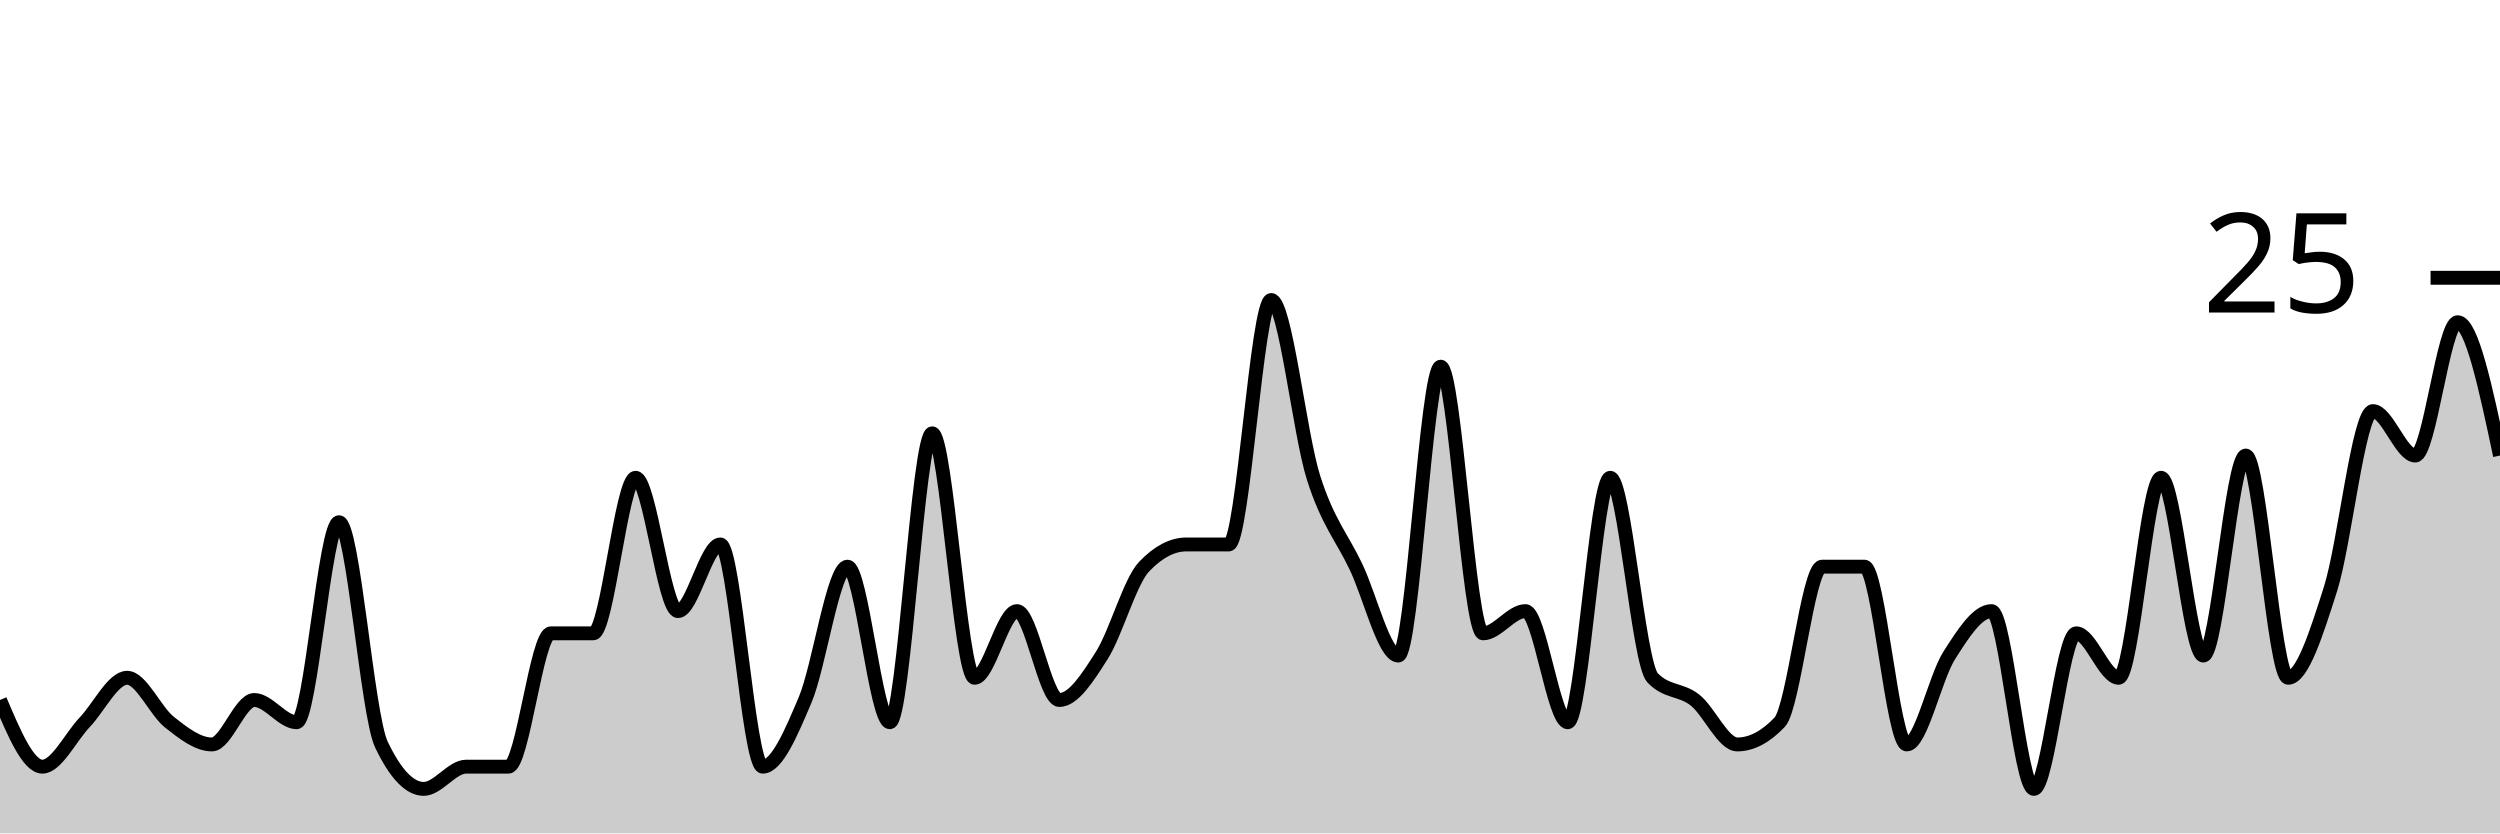
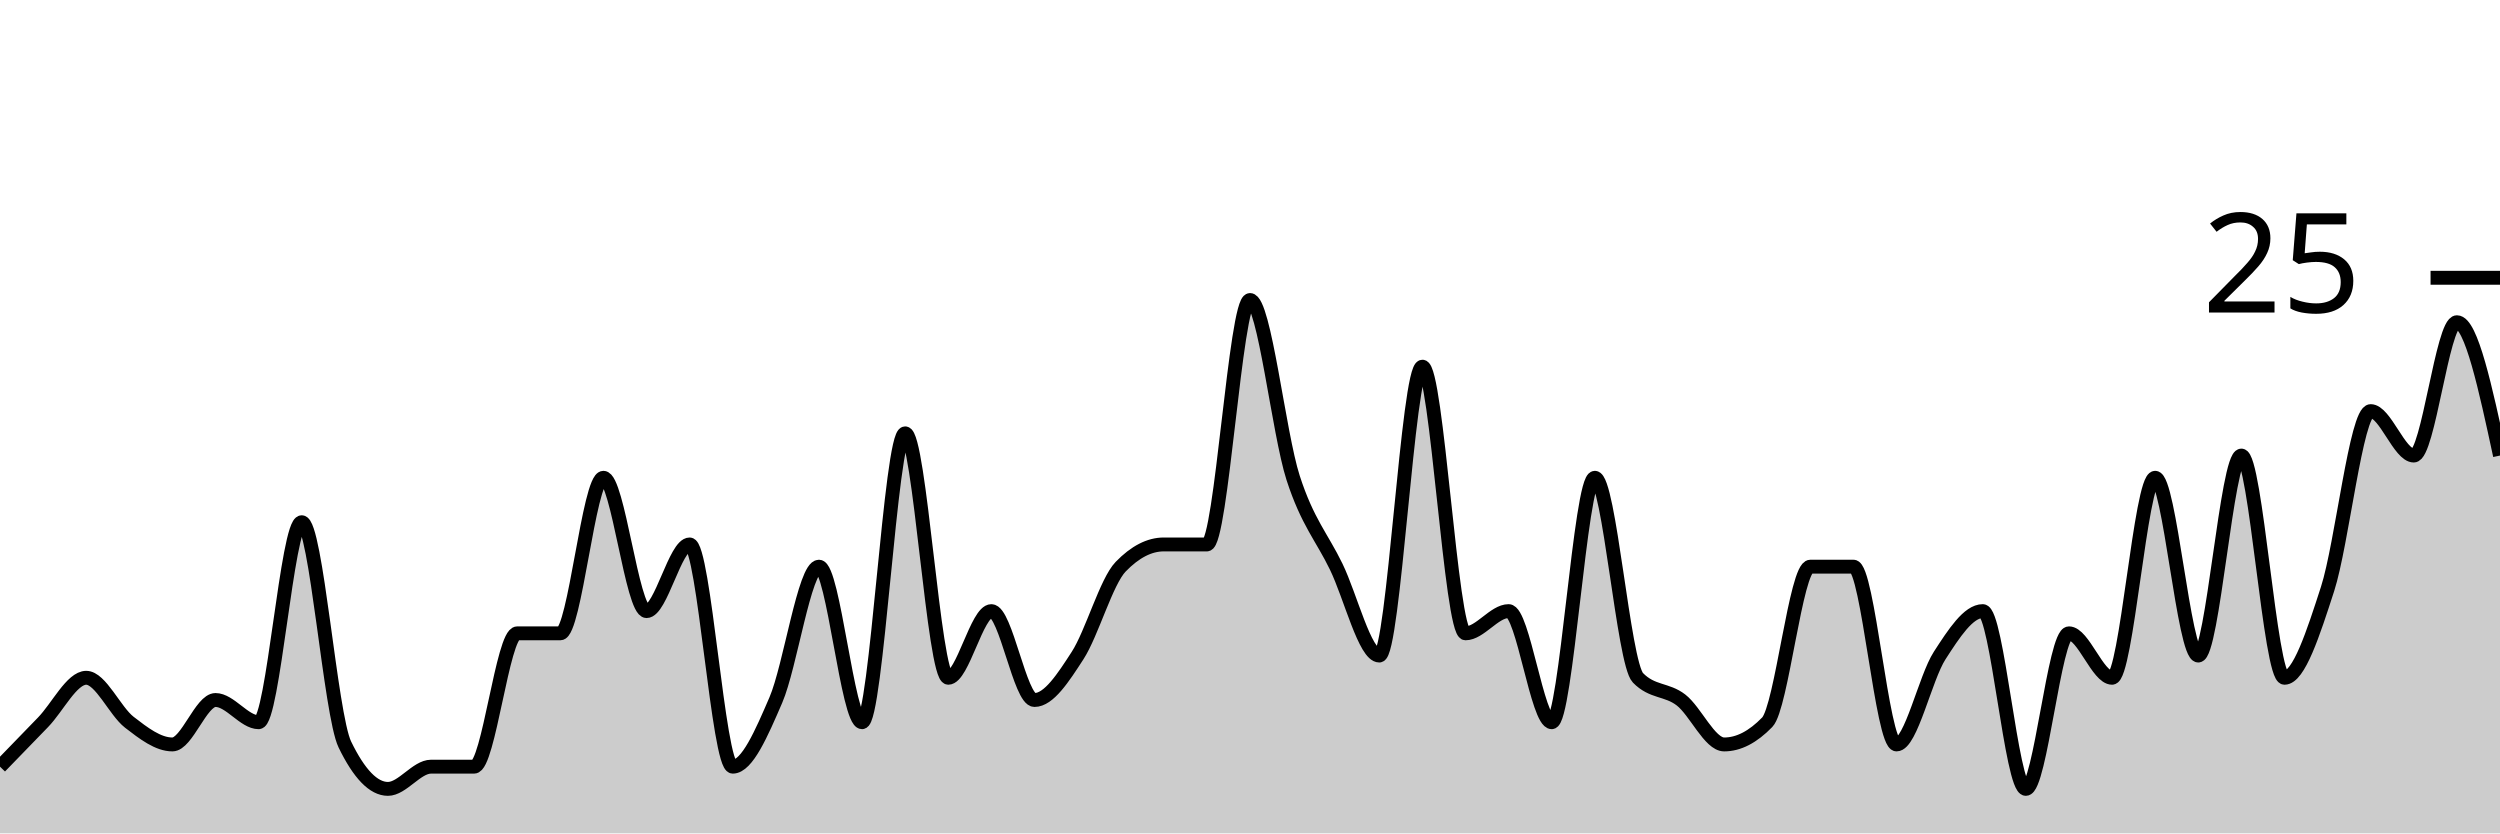
<svg xmlns="http://www.w3.org/2000/svg" viewBox="0 0 180 60">
  <g transform="translate(0,20)">
-     <path class="area" fill="rgba(0, 0, 0, 0.2)" d="M0,30.4C1.017,32.8,2.034,35.2,3.051,35.2C4.068,35.2,5.085,33.067,6.102,32C7.119,30.933,8.136,28.8,9.153,28.8C10.169,28.8,11.186,31.2,12.203,32C13.22,32.8,14.237,33.6,15.254,33.6C16.271,33.6,17.288,30.4,18.305,30.4C19.322,30.4,20.339,32,21.356,32C22.373,32,23.39,17.6,24.407,17.6C25.424,17.6,26.441,31.467,27.458,33.6C28.475,35.733,29.492,36.8,30.508,36.8C31.525,36.8,32.542,35.2,33.559,35.2C34.576,35.2,35.593,35.2,36.61,35.2C37.627,35.2,38.644,25.6,39.661,25.6C40.678,25.6,41.695,25.6,42.712,25.6C43.729,25.6,44.746,14.4,45.763,14.4C46.78,14.4,47.797,24,48.814,24C49.831,24,50.847,19.2,51.864,19.2C52.881,19.2,53.898,35.2,54.915,35.2C55.932,35.2,56.949,32.8,57.966,30.4C58.983,28,60,20.8,61.017,20.8C62.034,20.8,63.051,32,64.068,32C65.085,32,66.102,11.2,67.119,11.2C68.136,11.2,69.153,28.8,70.169,28.8C71.186,28.8,72.203,24,73.22,24C74.237,24,75.254,30.4,76.271,30.4C77.288,30.4,78.305,28.8,79.322,27.2C80.339,25.6,81.356,21.867,82.373,20.8C83.39,19.733,84.407,19.2,85.424,19.2C86.441,19.2,87.458,19.2,88.475,19.2C89.492,19.2,90.508,1.6,91.525,1.6C92.542,1.6,93.559,11.2,94.576,14.4C95.593,17.6,96.61,18.667,97.627,20.8C98.644,22.933,99.661,27.2,100.678,27.2C101.695,27.2,102.712,6.4,103.729,6.4C104.746,6.4,105.763,25.6,106.78,25.6C107.797,25.6,108.814,24,109.831,24C110.847,24,111.864,32,112.881,32C113.898,32,114.915,14.4,115.932,14.4C116.949,14.4,117.966,27.733,118.983,28.8C120,29.867,121.017,29.6,122.034,30.4C123.051,31.2,124.068,33.6,125.085,33.6C126.102,33.6,127.119,33.067,128.136,32C129.153,30.933,130.169,20.8,131.186,20.8C132.203,20.8,133.22,20.8,134.237,20.8C135.254,20.8,136.271,33.6,137.288,33.6C138.305,33.6,139.322,28.8,140.339,27.2C141.356,25.6,142.373,24,143.39,24C144.407,24,145.424,36.8,146.441,36.8C147.458,36.8,148.475,25.6,149.492,25.6C150.508,25.6,151.525,28.8,152.542,28.8C153.559,28.8,154.576,14.4,155.593,14.4C156.61,14.4,157.627,27.2,158.644,27.2C159.661,27.2,160.678,12.8,161.695,12.8C162.712,12.8,163.729,28.8,164.746,28.8C165.763,28.8,166.78,25.6,167.797,22.4C168.814,19.2,169.831,9.6,170.847,9.6C171.864,9.6,172.881,12.8,173.898,12.8C174.915,12.8,175.932,3.2,176.949,3.2C177.966,3.2,178.983,8,180,12.8L180,40C178.983,40,177.966,40,176.949,40C175.932,40,174.915,40,173.898,40C172.881,40,171.864,40,170.847,40C169.831,40,168.814,40,167.797,40C166.78,40,165.763,40,164.746,40C163.729,40,162.712,40,161.695,40C160.678,40,159.661,40,158.644,40C157.627,40,156.61,40,155.593,40C154.576,40,153.559,40,152.542,40C151.525,40,150.508,40,149.492,40C148.475,40,147.458,40,146.441,40C145.424,40,144.407,40,143.39,40C142.373,40,141.356,40,140.339,40C139.322,40,138.305,40,137.288,40C136.271,40,135.254,40,134.237,40C133.22,40,132.203,40,131.186,40C130.169,40,129.153,40,128.136,40C127.119,40,126.102,40,125.085,40C124.068,40,123.051,40,122.034,40C121.017,40,120,40,118.983,40C117.966,40,116.949,40,115.932,40C114.915,40,113.898,40,112.881,40C111.864,40,110.847,40,109.831,40C108.814,40,107.797,40,106.78,40C105.763,40,104.746,40,103.729,40C102.712,40,101.695,40,100.678,40C99.661,40,98.644,40,97.627,40C96.61,40,95.593,40,94.576,40C93.559,40,92.542,40,91.525,40C90.508,40,89.492,40,88.475,40C87.458,40,86.441,40,85.424,40C84.407,40,83.39,40,82.373,40C81.356,40,80.339,40,79.322,40C78.305,40,77.288,40,76.271,40C75.254,40,74.237,40,73.22,40C72.203,40,71.186,40,70.169,40C69.153,40,68.136,40,67.119,40C66.102,40,65.085,40,64.068,40C63.051,40,62.034,40,61.017,40C60,40,58.983,40,57.966,40C56.949,40,55.932,40,54.915,40C53.898,40,52.881,40,51.864,40C50.847,40,49.831,40,48.814,40C47.797,40,46.78,40,45.763,40C44.746,40,43.729,40,42.712,40C41.695,40,40.678,40,39.661,40C38.644,40,37.627,40,36.61,40C35.593,40,34.576,40,33.559,40C32.542,40,31.525,40,30.508,40C29.492,40,28.475,40,27.458,40C26.441,40,25.424,40,24.407,40C23.39,40,22.373,40,21.356,40C20.339,40,19.322,40,18.305,40C17.288,40,16.271,40,15.254,40C14.237,40,13.22,40,12.203,40C11.186,40,10.169,40,9.153,40C8.136,40,7.119,40,6.102,40C5.085,40,4.068,40,3.051,40C2.034,40,1.017,40,0,40Z" />
-     <path class="line" stroke="black" fill="none" d="M0,30.4C1.017,32.8,2.034,35.2,3.051,35.2C4.068,35.2,5.085,33.067,6.102,32C7.119,30.933,8.136,28.8,9.153,28.8C10.169,28.8,11.186,31.2,12.203,32C13.22,32.8,14.237,33.6,15.254,33.6C16.271,33.6,17.288,30.4,18.305,30.4C19.322,30.4,20.339,32,21.356,32C22.373,32,23.39,17.6,24.407,17.6C25.424,17.6,26.441,31.467,27.458,33.6C28.475,35.733,29.492,36.8,30.508,36.8C31.525,36.8,32.542,35.2,33.559,35.2C34.576,35.2,35.593,35.2,36.61,35.2C37.627,35.2,38.644,25.6,39.661,25.6C40.678,25.6,41.695,25.6,42.712,25.6C43.729,25.6,44.746,14.4,45.763,14.4C46.78,14.4,47.797,24,48.814,24C49.831,24,50.847,19.2,51.864,19.2C52.881,19.2,53.898,35.2,54.915,35.2C55.932,35.2,56.949,32.8,57.966,30.4C58.983,28,60,20.8,61.017,20.8C62.034,20.8,63.051,32,64.068,32C65.085,32,66.102,11.2,67.119,11.2C68.136,11.2,69.153,28.8,70.169,28.8C71.186,28.8,72.203,24,73.22,24C74.237,24,75.254,30.4,76.271,30.4C77.288,30.4,78.305,28.8,79.322,27.2C80.339,25.6,81.356,21.867,82.373,20.8C83.39,19.733,84.407,19.2,85.424,19.2C86.441,19.2,87.458,19.2,88.475,19.2C89.492,19.2,90.508,1.6,91.525,1.6C92.542,1.6,93.559,11.2,94.576,14.4C95.593,17.6,96.61,18.667,97.627,20.8C98.644,22.933,99.661,27.2,100.678,27.2C101.695,27.2,102.712,6.4,103.729,6.4C104.746,6.4,105.763,25.6,106.78,25.6C107.797,25.6,108.814,24,109.831,24C110.847,24,111.864,32,112.881,32C113.898,32,114.915,14.4,115.932,14.4C116.949,14.4,117.966,27.733,118.983,28.8C120,29.867,121.017,29.6,122.034,30.4C123.051,31.2,124.068,33.6,125.085,33.6C126.102,33.6,127.119,33.067,128.136,32C129.153,30.933,130.169,20.8,131.186,20.8C132.203,20.8,133.22,20.8,134.237,20.8C135.254,20.8,136.271,33.6,137.288,33.6C138.305,33.6,139.322,28.8,140.339,27.2C141.356,25.6,142.373,24,143.39,24C144.407,24,145.424,36.8,146.441,36.8C147.458,36.8,148.475,25.6,149.492,25.6C150.508,25.6,151.525,28.8,152.542,28.8C153.559,28.8,154.576,14.4,155.593,14.4C156.61,14.4,157.627,27.2,158.644,27.2C159.661,27.2,160.678,12.8,161.695,12.8C162.712,12.8,163.729,28.8,164.746,28.8C165.763,28.8,166.78,25.6,167.797,22.4C168.814,19.2,169.831,9.6,170.847,9.6C171.864,9.6,172.881,12.8,173.898,12.8C174.915,12.8,175.932,3.2,176.949,3.2C177.966,3.2,178.983,8,180,12.8" />
+     <path class="area" fill="rgba(0, 0, 0, 0.2)" d="M0,35.2C1.034,34.133,2.069,33.067,3.103,32C4.138,30.933,5.172,28.8,6.207,28.8C7.241,28.8,8.276,31.2,9.31,32C10.345,32.8,11.379,33.6,12.414,33.6C13.448,33.6,14.483,30.4,15.517,30.4C16.552,30.4,17.586,32,18.621,32C19.655,32,20.69,17.6,21.724,17.6C22.759,17.6,23.793,31.467,24.828,33.6C25.862,35.733,26.897,36.8,27.931,36.8C28.966,36.8,30,35.2,31.034,35.2C32.069,35.2,33.103,35.2,34.138,35.2C35.172,35.2,36.207,25.6,37.241,25.6C38.276,25.6,39.31,25.6,40.345,25.6C41.379,25.6,42.414,14.4,43.448,14.4C44.483,14.4,45.517,24,46.552,24C47.586,24,48.621,19.2,49.655,19.2C50.69,19.2,51.724,35.2,52.759,35.2C53.793,35.2,54.828,32.8,55.862,30.4C56.897,28,57.931,20.8,58.966,20.8C60,20.8,61.034,32,62.069,32C63.103,32,64.138,11.2,65.172,11.2C66.207,11.2,67.241,28.8,68.276,28.8C69.31,28.8,70.345,24,71.379,24C72.414,24,73.448,30.4,74.483,30.4C75.517,30.4,76.552,28.8,77.586,27.2C78.621,25.6,79.655,21.867,80.69,20.8C81.724,19.733,82.759,19.2,83.793,19.2C84.828,19.2,85.862,19.2,86.897,19.2C87.931,19.2,88.966,1.6,90,1.6C91.034,1.6,92.069,11.2,93.103,14.4C94.138,17.6,95.172,18.667,96.207,20.8C97.241,22.933,98.276,27.2,99.31,27.2C100.345,27.2,101.379,6.4,102.414,6.4C103.448,6.4,104.483,25.6,105.517,25.6C106.552,25.6,107.586,24,108.621,24C109.655,24,110.69,32,111.724,32C112.759,32,113.793,14.4,114.828,14.4C115.862,14.4,116.897,27.733,117.931,28.8C118.966,29.867,120,29.6,121.034,30.4C122.069,31.2,123.103,33.6,124.138,33.6C125.172,33.6,126.207,33.067,127.241,32C128.276,30.933,129.31,20.8,130.345,20.8C131.379,20.8,132.414,20.8,133.448,20.8C134.483,20.8,135.517,33.6,136.552,33.6C137.586,33.6,138.621,28.8,139.655,27.2C140.69,25.6,141.724,24,142.759,24C143.793,24,144.828,36.8,145.862,36.8C146.897,36.8,147.931,25.6,148.966,25.6C150,25.6,151.034,28.8,152.069,28.8C153.103,28.8,154.138,14.4,155.172,14.4C156.207,14.4,157.241,27.2,158.276,27.2C159.31,27.2,160.345,12.8,161.379,12.8C162.414,12.8,163.448,28.8,164.483,28.8C165.517,28.8,166.552,25.6,167.586,22.4C168.621,19.2,169.655,9.6,170.69,9.6C171.724,9.6,172.759,12.8,173.793,12.8C174.828,12.8,175.862,3.2,176.897,3.2C177.931,3.2,178.966,8,180,12.8L180,40C178.966,40,177.931,40,176.897,40C175.862,40,174.828,40,173.793,40C172.759,40,171.724,40,170.69,40C169.655,40,168.621,40,167.586,40C166.552,40,165.517,40,164.483,40C163.448,40,162.414,40,161.379,40C160.345,40,159.31,40,158.276,40C157.241,40,156.207,40,155.172,40C154.138,40,153.103,40,152.069,40C151.034,40,150,40,148.966,40C147.931,40,146.897,40,145.862,40C144.828,40,143.793,40,142.759,40C141.724,40,140.69,40,139.655,40C138.621,40,137.586,40,136.552,40C135.517,40,134.483,40,133.448,40C132.414,40,131.379,40,130.345,40C129.31,40,128.276,40,127.241,40C126.207,40,125.172,40,124.138,40C123.103,40,122.069,40,121.034,40C120,40,118.966,40,117.931,40C116.897,40,115.862,40,114.828,40C113.793,40,112.759,40,111.724,40C110.69,40,109.655,40,108.621,40C107.586,40,106.552,40,105.517,40C104.483,40,103.448,40,102.414,40C101.379,40,100.345,40,99.31,40C98.276,40,97.241,40,96.207,40C95.172,40,94.138,40,93.103,40C92.069,40,91.034,40,90,40C88.966,40,87.931,40,86.897,40C85.862,40,84.828,40,83.793,40C82.759,40,81.724,40,80.69,40C79.655,40,78.621,40,77.586,40C76.552,40,75.517,40,74.483,40C73.448,40,72.414,40,71.379,40C70.345,40,69.31,40,68.276,40C67.241,40,66.207,40,65.172,40C64.138,40,63.103,40,62.069,40C61.034,40,60,40,58.966,40C57.931,40,56.897,40,55.862,40C54.828,40,53.793,40,52.759,40C51.724,40,50.69,40,49.655,40C48.621,40,47.586,40,46.552,40C45.517,40,44.483,40,43.448,40C42.414,40,41.379,40,40.345,40C39.31,40,38.276,40,37.241,40C36.207,40,35.172,40,34.138,40C33.103,40,32.069,40,31.034,40C30,40,28.966,40,27.931,40C26.897,40,25.862,40,24.828,40C23.793,40,22.759,40,21.724,40C20.69,40,19.655,40,18.621,40C17.586,40,16.552,40,15.517,40C14.483,40,13.448,40,12.414,40C11.379,40,10.345,40,9.31,40C8.276,40,7.241,40,6.207,40C5.172,40,4.138,40,3.103,40C2.069,40,1.034,40,0,40Z" />
+     <path class="line" stroke="black" fill="none" d="M0,35.2C1.034,34.133,2.069,33.067,3.103,32C4.138,30.933,5.172,28.8,6.207,28.8C7.241,28.8,8.276,31.2,9.31,32C10.345,32.8,11.379,33.6,12.414,33.6C13.448,33.6,14.483,30.4,15.517,30.4C16.552,30.4,17.586,32,18.621,32C19.655,32,20.69,17.6,21.724,17.6C22.759,17.6,23.793,31.467,24.828,33.6C25.862,35.733,26.897,36.8,27.931,36.8C28.966,36.8,30,35.2,31.034,35.2C32.069,35.2,33.103,35.2,34.138,35.2C35.172,35.2,36.207,25.6,37.241,25.6C38.276,25.6,39.31,25.6,40.345,25.6C41.379,25.6,42.414,14.4,43.448,14.4C44.483,14.4,45.517,24,46.552,24C47.586,24,48.621,19.2,49.655,19.2C50.69,19.2,51.724,35.2,52.759,35.2C53.793,35.2,54.828,32.8,55.862,30.4C56.897,28,57.931,20.8,58.966,20.8C60,20.8,61.034,32,62.069,32C63.103,32,64.138,11.2,65.172,11.2C66.207,11.2,67.241,28.8,68.276,28.8C69.31,28.8,70.345,24,71.379,24C72.414,24,73.448,30.4,74.483,30.4C75.517,30.4,76.552,28.8,77.586,27.2C78.621,25.6,79.655,21.867,80.69,20.8C81.724,19.733,82.759,19.2,83.793,19.2C84.828,19.2,85.862,19.2,86.897,19.2C87.931,19.2,88.966,1.6,90,1.6C91.034,1.6,92.069,11.2,93.103,14.4C94.138,17.6,95.172,18.667,96.207,20.8C97.241,22.933,98.276,27.2,99.31,27.2C100.345,27.2,101.379,6.4,102.414,6.4C103.448,6.4,104.483,25.6,105.517,25.6C106.552,25.6,107.586,24,108.621,24C109.655,24,110.69,32,111.724,32C112.759,32,113.793,14.4,114.828,14.4C115.862,14.4,116.897,27.733,117.931,28.8C118.966,29.867,120,29.6,121.034,30.4C122.069,31.2,123.103,33.6,124.138,33.6C125.172,33.6,126.207,33.067,127.241,32C128.276,30.933,129.31,20.8,130.345,20.8C131.379,20.8,132.414,20.8,133.448,20.8C134.483,20.8,135.517,33.6,136.552,33.6C137.586,33.6,138.621,28.8,139.655,27.2C140.69,25.6,141.724,24,142.759,24C143.793,24,144.828,36.8,145.862,36.8C146.897,36.8,147.931,25.6,148.966,25.6C150,25.6,151.034,28.8,152.069,28.8C153.103,28.8,154.138,14.4,155.172,14.4C156.207,14.4,157.241,27.2,158.276,27.2C159.31,27.2,160.345,12.8,161.379,12.8C162.414,12.8,163.448,28.8,164.483,28.8C165.517,28.8,166.552,25.6,167.586,22.4C168.621,19.2,169.655,9.6,170.69,9.6C171.724,9.6,172.759,12.8,173.793,12.8C174.828,12.8,175.862,3.2,176.897,3.2C177.931,3.2,178.966,8,180,12.8" />
    <path class="axis-ceiling" stroke-width="1" stroke="black" fill="none" d="M175,0L180,0" />
    <text class="axis-ceiling-label" font-family="sans-serif" text-anchor="end" font-size="10px" x="170" y="2.5">25</text>
  </g>
</svg>
